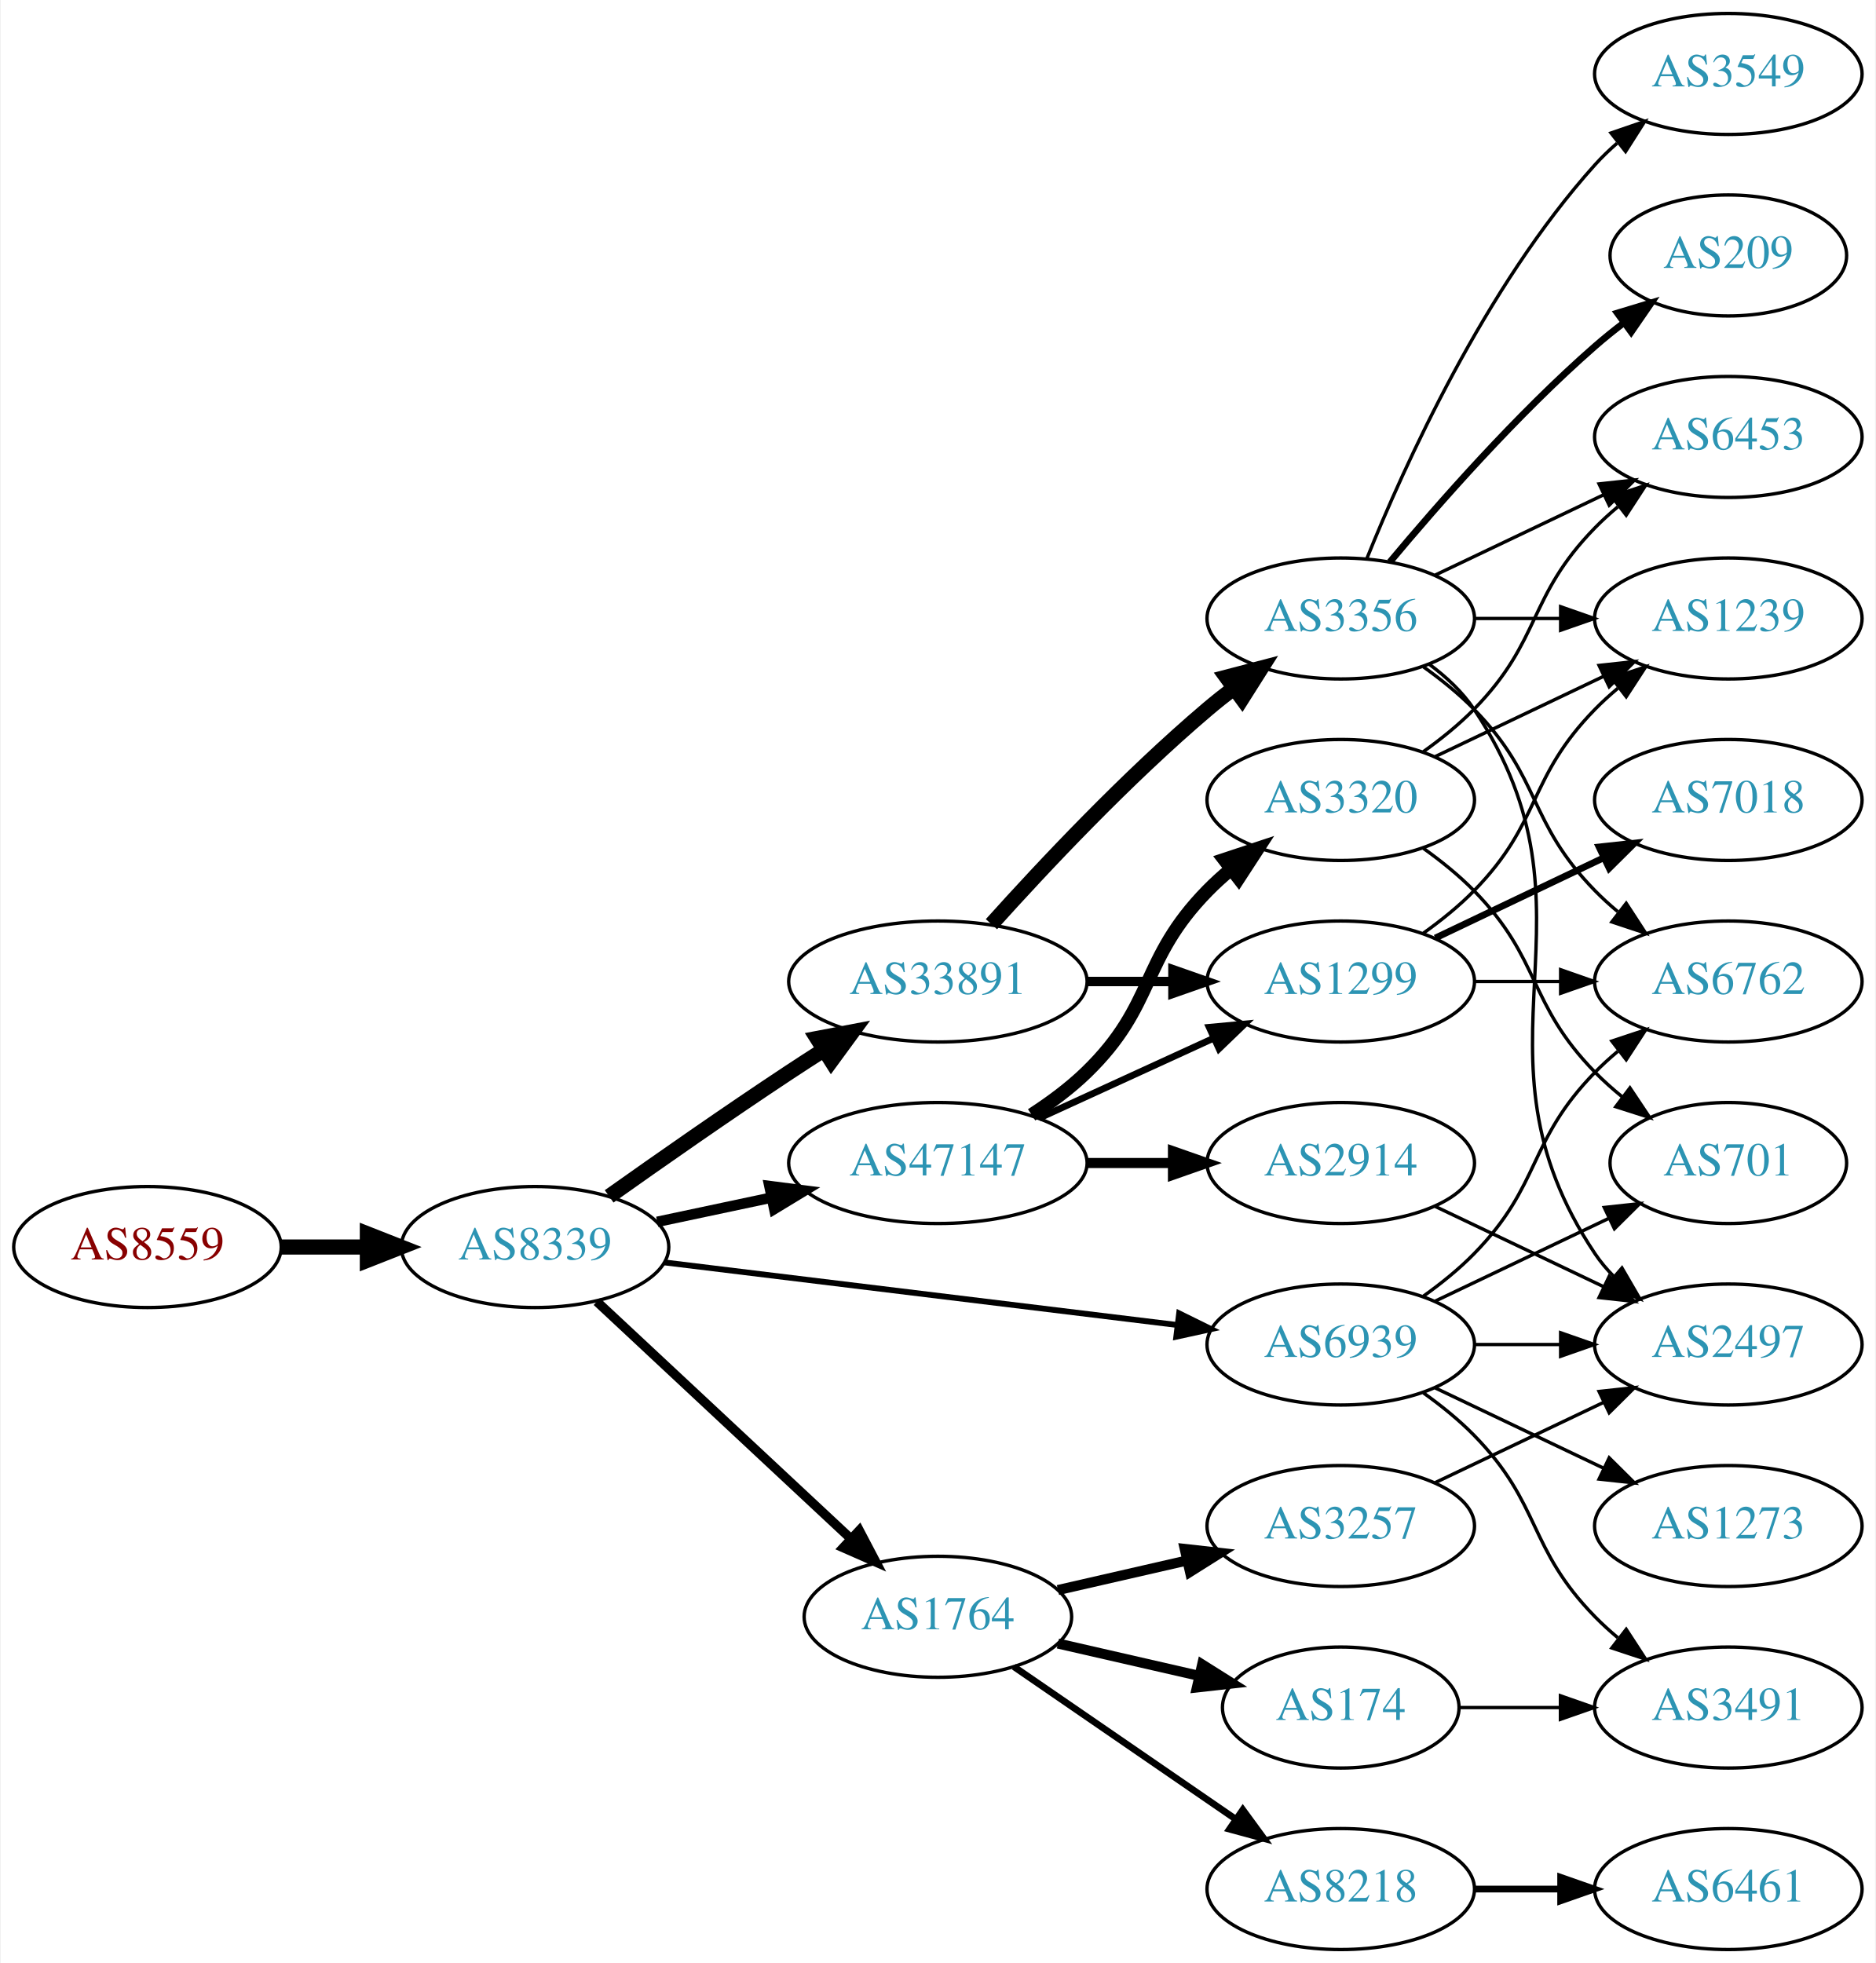
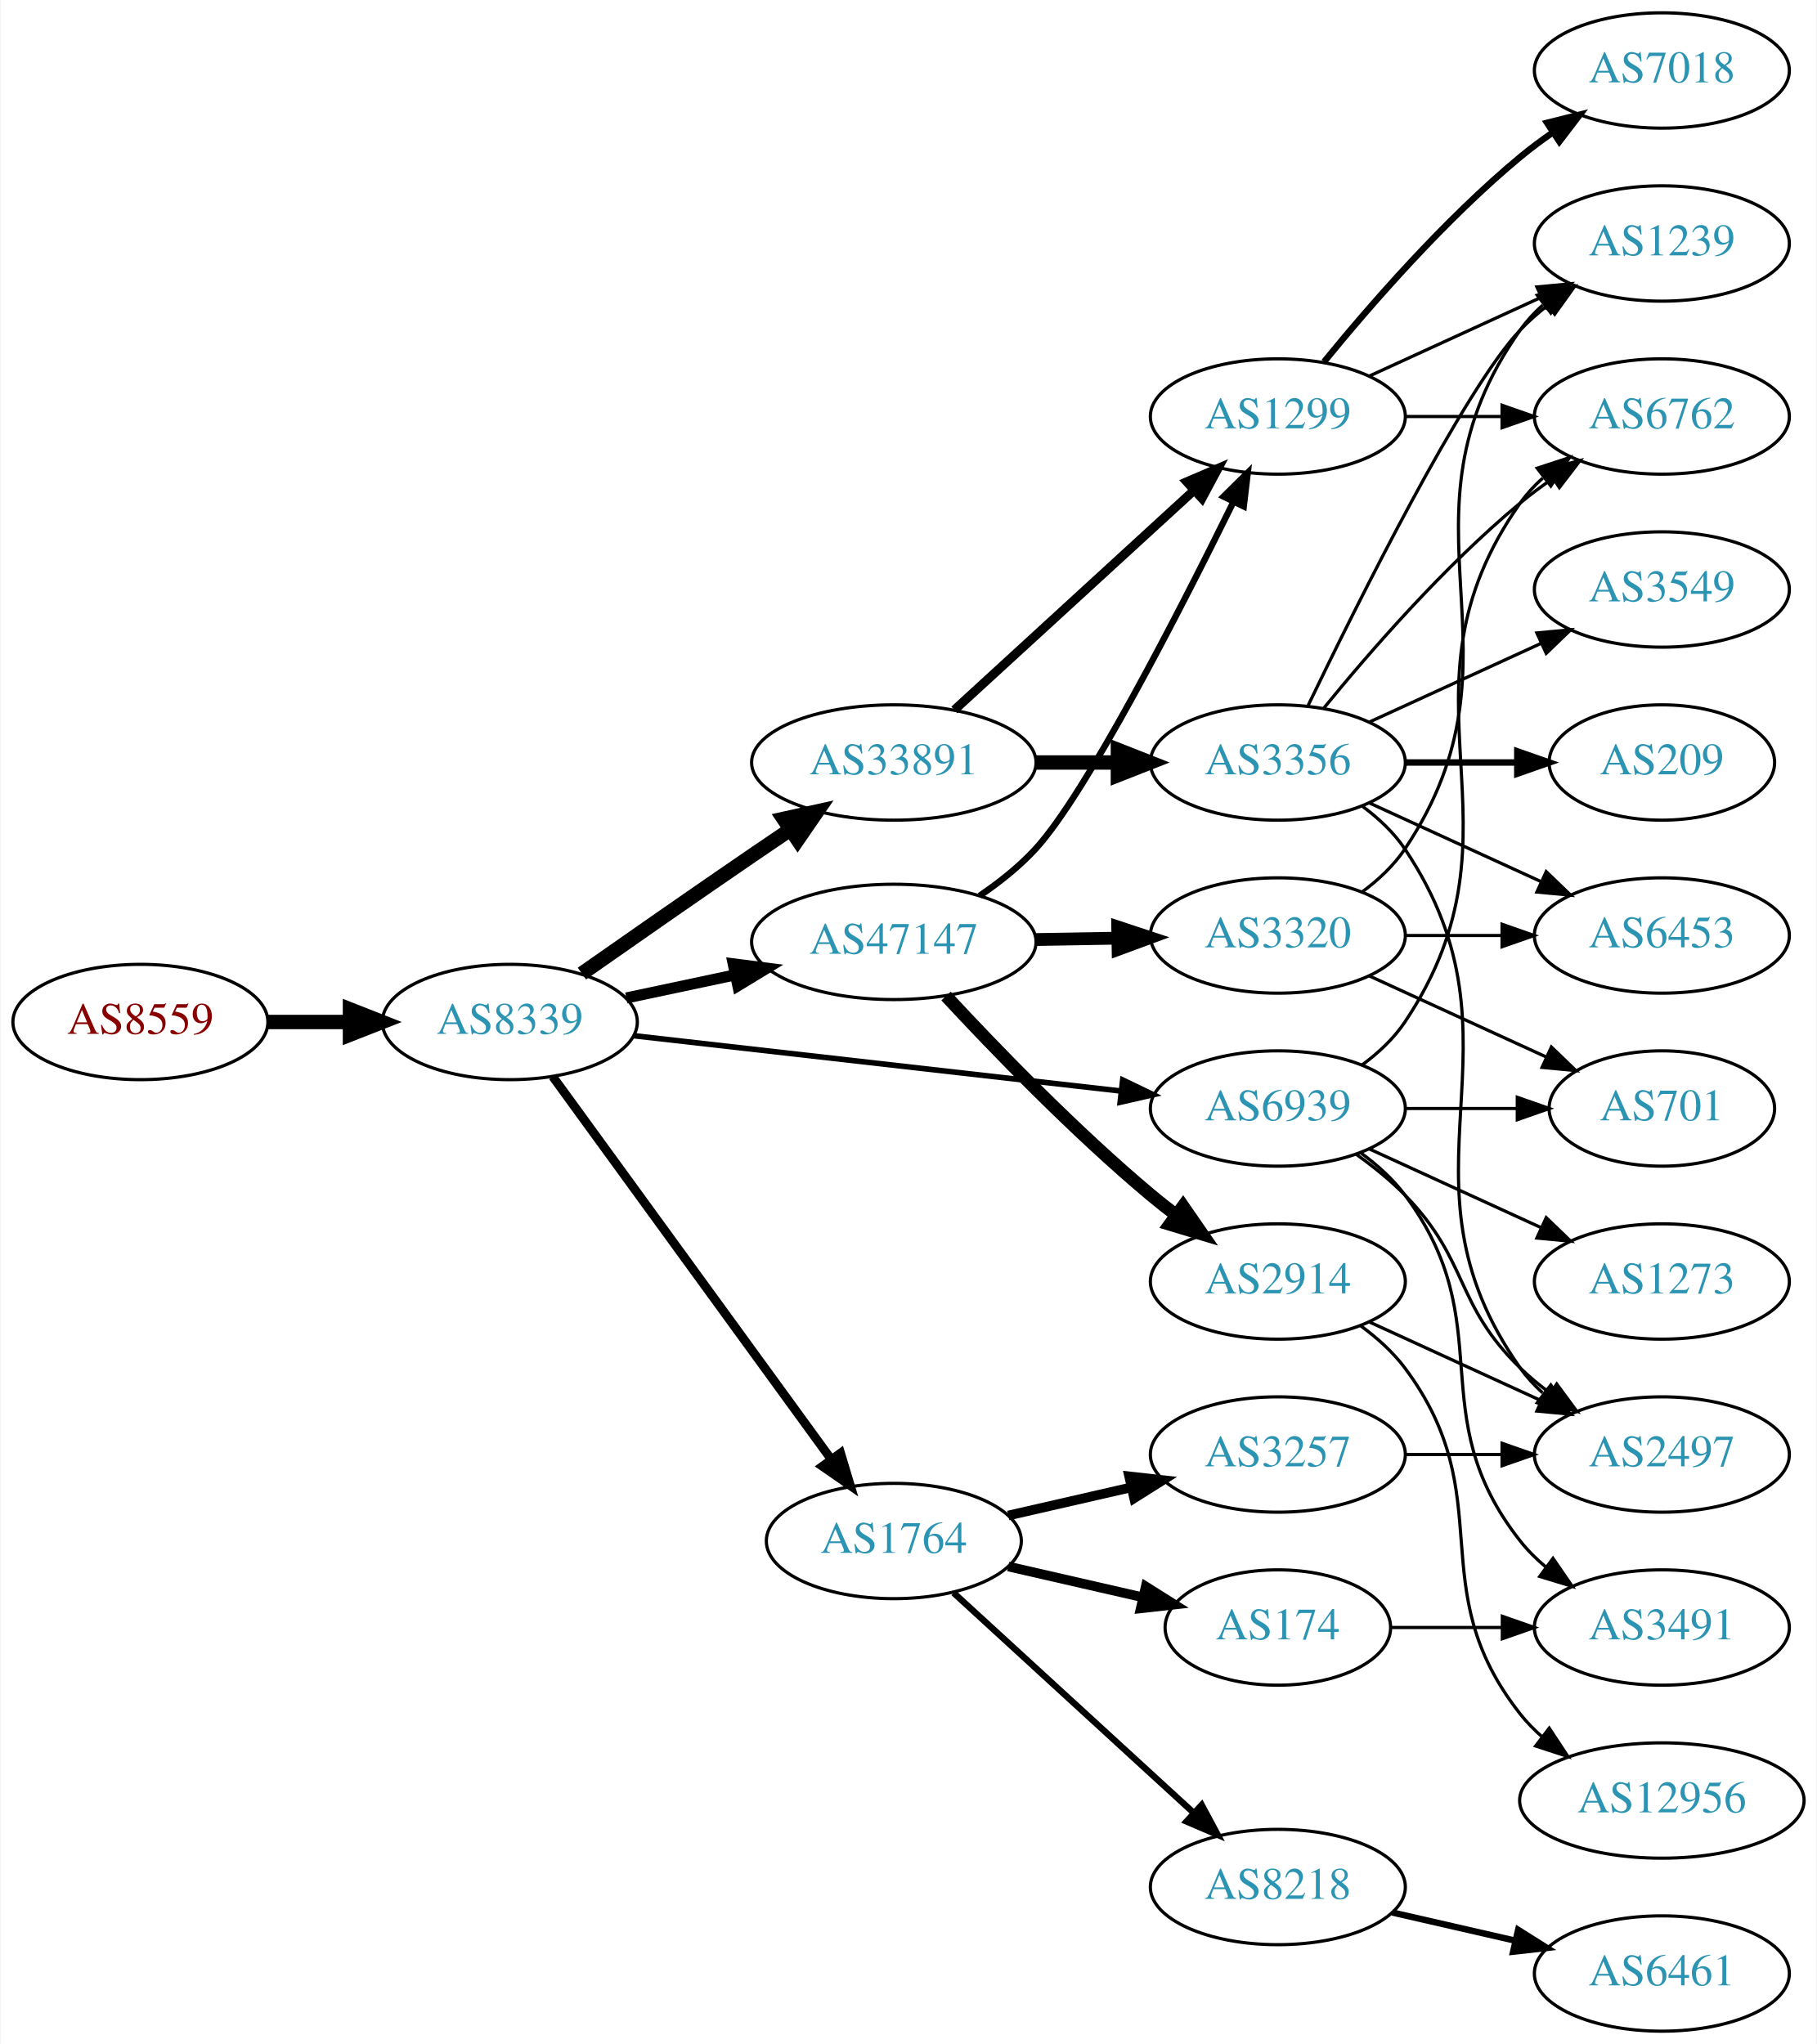
- <svg xmlns="http://www.w3.org/2000/svg" xmlns:xlink="http://www.w3.org/1999/xlink" width="558pt" height="584pt" viewBox="0.00 0.00 557.56 584.00">
-   <g id="graph0" class="graph" transform="scale(1 1) rotate(0) translate(4 580)">
-     <polygon fill="white" stroke="none" points="-4,4 -4,-580 553.564,-580 553.564,4 -4,4" />
+ <svg xmlns="http://www.w3.org/2000/svg" xmlns:xlink="http://www.w3.org/1999/xlink" width="567pt" height="638pt" viewBox="0.00 0.00 566.66 638.00">
+   <g id="graph0" class="graph" transform="scale(1 1) rotate(0) translate(4 634)">
+     <polygon fill="white" stroke="none" points="-4,4 -4,-634 562.663,-634 562.663,4 -4,4" />
    <g id="node1" class="node">
      <g id="a_node1">
        <a xlink:href="/asn/8559" xlink:title="AS8559 ~ WELLCOM [AT]">
-           <ellipse fill="#ffffff" stroke="black" cx="39.647" cy="-209" rx="39.794" ry="18" />
-           <text text-anchor="middle" x="39.647" y="-205.3" font-family="Times,serif" font-size="14.00" fill="#880000">AS8559</text>
+           <ellipse fill="#ffffff" stroke="black" cx="39.647" cy="-315" rx="39.794" ry="18" />
+           <text text-anchor="middle" x="39.647" y="-311.3" font-family="Times,serif" font-size="14.00" fill="#880000">AS8559</text>
        </a>
      </g>
    </g>
    <g id="node2" class="node">
      <g id="a_node2">
        <a xlink:href="/asn/8339" xlink:title="AS8339 ~ kabelplus GmbH [AT]">
-           <ellipse fill="#ffffff" stroke="black" cx="154.939" cy="-209" rx="39.794" ry="18" />
-           <text text-anchor="middle" x="154.939" y="-205.3" font-family="Times,serif" font-size="14.00" fill="#2c94b3">AS8339</text>
+           <ellipse fill="#ffffff" stroke="black" cx="154.939" cy="-315" rx="39.794" ry="18" />
+           <text text-anchor="middle" x="154.939" y="-311.3" font-family="Times,serif" font-size="14.00" fill="#2c94b3">AS8339</text>
        </a>
      </g>
    </g>
    <g id="edge1" class="edge">
-       <path fill="none" stroke="black" stroke-width="4.5" d="M79.319,-209C87.522,-209 96.286,-209 104.818,-209" />
-       <polygon fill="black" stroke="black" stroke-width="4.5" points="105.057,-212.938 115.057,-209 105.057,-205.063 105.057,-212.938" />
+       <path fill="none" stroke="black" stroke-width="4.5" d="M79.319,-315C87.522,-315 96.286,-315 104.818,-315" />
+       <polygon fill="black" stroke="black" stroke-width="4.5" points="105.057,-318.938 115.057,-315 105.057,-311.063 105.057,-318.938" />
    </g>
    <g id="node3" class="node">
      <g id="a_node3">
-         <a xlink:href="/asn/1764" xlink:title="AS1764 ~ NEXTLAYER-AS [AT]">
-           <ellipse fill="#ffffff" stroke="black" cx="274.782" cy="-99" rx="39.794" ry="18" />
-           <text text-anchor="middle" x="274.782" y="-95.3" font-family="Times,serif" font-size="14.00" fill="#2c94b3">AS1764</text>
+         <a xlink:href="/asn/47147" xlink:title="AS47147 ~ ANEXIA Internetdienstleistungs GmbH [AT]">
+           <ellipse fill="#ffffff" stroke="black" cx="274.782" cy="-340" rx="44.393" ry="18" />
+           <text text-anchor="middle" x="274.782" y="-336.3" font-family="Times,serif" font-size="14.00" fill="#2c94b3">AS47147</text>
        </a>
      </g>
    </g>
    <g id="edge2" class="edge">
-       <path fill="none" stroke="black" stroke-width="2.769" d="M173.328,-192.769C193.258,-174.165 226.087,-143.521 248.763,-122.354" />
-       <polygon fill="black" stroke="black" stroke-width="2.769" points="251.401,-124.68 256.323,-115.297 246.624,-119.563 251.401,-124.68" />
+       <path fill="none" stroke="black" stroke-width="3.462" d="M191.296,-322.501C201.993,-324.77 213.93,-327.303 225.328,-329.721" />
+       <polygon fill="black" stroke="black" stroke-width="3.462" points="224.652,-333.155 235.16,-331.806 226.104,-326.307 224.652,-333.155" />
    </g>
    <g id="node4" class="node">
      <g id="a_node4">
-         <a xlink:href="/asn/33891" xlink:title="AS33891 ~ CORE-BACKBONE GMBH GLOBAL NETWORK [DE]">
-           <ellipse fill="#ffffff" stroke="black" cx="274.782" cy="-288" rx="44.393" ry="18" />
-           <text text-anchor="middle" x="274.782" y="-284.3" font-family="Times,serif" font-size="14.00" fill="#2c94b3">AS33891</text>
+         <a xlink:href="/asn/1764" xlink:title="AS1764 ~ NEXTLAYER-AS [AT]">
+           <ellipse fill="#ffffff" stroke="black" cx="274.782" cy="-153" rx="39.794" ry="18" />
+           <text text-anchor="middle" x="274.782" y="-149.3" font-family="Times,serif" font-size="14.00" fill="#2c94b3">AS1764</text>
        </a>
      </g>
    </g>
    <g id="edge3" class="edge">
-       <path fill="none" stroke="black" stroke-width="4.5" d="M176.983,-224.077C191.833,-234.613 212.265,-248.904 230.586,-261 233.896,-263.185 237.371,-265.433 240.853,-267.655" />
-       <polygon fill="black" stroke="black" stroke-width="4.5" points="238.873,-271.062 249.43,-273.074 243.079,-264.404 238.873,-271.062" />
+       <path fill="none" stroke="black" stroke-width="2.769" d="M168.328,-297.969C189.05,-269.483 230.853,-212.015 255.141,-178.626" />
+       <polygon fill="black" stroke="black" stroke-width="2.769" points="258.153,-180.436 261.205,-170.29 252.492,-176.318 258.153,-180.436" />
    </g>
    <g id="node5" class="node">
      <g id="a_node5">
-         <a xlink:href="/asn/47147" xlink:title="AS47147 ~ ANEXIA Internetdienstleistungs GmbH [AT]">
-           <ellipse fill="#ffffff" stroke="black" cx="274.782" cy="-234" rx="44.393" ry="18" />
-           <text text-anchor="middle" x="274.782" y="-230.3" font-family="Times,serif" font-size="14.00" fill="#2c94b3">AS47147</text>
+         <a xlink:href="/asn/33891" xlink:title="AS33891 ~ CORE-BACKBONE GMBH GLOBAL NETWORK [DE]">
+           <ellipse fill="#ffffff" stroke="black" cx="274.782" cy="-396" rx="44.393" ry="18" />
+           <text text-anchor="middle" x="274.782" y="-392.3" font-family="Times,serif" font-size="14.00" fill="#2c94b3">AS33891</text>
        </a>
      </g>
    </g>
    <g id="edge4" class="edge">
-       <path fill="none" stroke="black" stroke-width="3.115" d="M191.296,-216.501C201.993,-218.77 213.93,-221.303 225.328,-223.721" />
-       <polygon fill="black" stroke="black" stroke-width="3.115" points="224.652,-227.155 235.16,-225.806 226.104,-220.307 224.652,-227.155" />
+       <path fill="none" stroke="black" stroke-width="4.5" d="M177.431,-330.117C192.309,-340.547 212.595,-354.696 230.586,-367 234.379,-369.594 238.37,-372.303 242.332,-374.977" />
+       <polygon fill="black" stroke="black" stroke-width="4.5" points="240.372,-378.404 250.866,-380.722 244.769,-371.871 240.372,-378.404" />
    </g>
    <g id="node6" class="node">
      <g id="a_node6">
        <a xlink:href="/asn/6939" xlink:title="AS6939 ~ Hurricane Electric LLC [US]">
-           <ellipse fill="#ffffff" stroke="black" cx="394.625" cy="-180" rx="39.794" ry="18" />
-           <text text-anchor="middle" x="394.625" y="-176.3" font-family="Times,serif" font-size="14.00" fill="#2c94b3">AS6939</text>
+           <ellipse fill="#ffffff" stroke="black" cx="394.625" cy="-288" rx="39.794" ry="18" />
+           <text text-anchor="middle" x="394.625" y="-284.3" font-family="Times,serif" font-size="14.00" fill="#2c94b3">AS6939</text>
        </a>
      </g>
    </g>
    <g id="edge5" class="edge">
-       <path fill="none" stroke="black" stroke-width="1.731" d="M193.339,-204.437C234.576,-199.405 301.021,-191.299 345.962,-185.815" />
-       <polygon fill="black" stroke="black" stroke-width="1.731" points="346.548,-189.27 356.051,-184.584 345.7,-182.321 346.548,-189.27" />
+       <path fill="none" stroke="black" stroke-width="1.731" d="M193.601,-310.722C234.77,-306.045 300.834,-298.541 345.675,-293.447" />
+       <polygon fill="black" stroke="black" stroke-width="1.731" points="346.205,-296.909 355.746,-292.303 345.415,-289.954 346.205,-296.909" />
    </g>
    <g id="node7" class="node">
      <g id="a_node7">
-         <a xlink:href="/asn/3257" xlink:title="AS3257 ~ GTT [DE]">
-           <ellipse fill="#ffffff" stroke="black" cx="394.625" cy="-126" rx="39.794" ry="18" />
-           <text text-anchor="middle" x="394.625" y="-122.3" font-family="Times,serif" font-size="14.00" fill="#2c94b3">AS3257</text>
+         <a xlink:href="/asn/2914" xlink:title="AS2914 ~ NTT America, Inc. [US]">
+           <ellipse fill="#ffffff" stroke="black" cx="394.625" cy="-234" rx="39.794" ry="18" />
+           <text text-anchor="middle" x="394.625" y="-230.3" font-family="Times,serif" font-size="14.00" fill="#2c94b3">AS2914</text>
        </a>
      </g>
    </g>
    <g id="edge6" class="edge">
-       <path fill="none" stroke="black" stroke-width="3" d="M310.501,-106.955C322.501,-109.704 336.122,-112.825 348.815,-115.733" />
-       <polygon fill="black" stroke="black" stroke-width="3" points="348.217,-119.187 358.746,-118.009 349.78,-112.364 348.217,-119.187" />
+       <path fill="none" stroke="black" stroke-width="4" d="M291.078,-323.106C306.485,-306.496 331.301,-280.821 354.978,-261 357.488,-258.898 360.158,-256.794 362.875,-254.74" />
+       <polygon fill="black" stroke="black" stroke-width="4" points="365.038,-257.495 371.061,-248.778 360.917,-251.837 365.038,-257.495" />
    </g>
    <g id="node8" class="node">
      <g id="a_node8">
-         <a xlink:href="/asn/174" xlink:title="AS174 ~ Cogent Communications [US]">
-           <ellipse fill="#ffffff" stroke="black" cx="394.625" cy="-72" rx="35.194" ry="18" />
-           <text text-anchor="middle" x="394.625" y="-68.3" font-family="Times,serif" font-size="14.00" fill="#2c94b3">AS174</text>
+         <a xlink:href="/asn/1299" xlink:title="AS1299 ~ Telia Carrier [EU]">
+           <ellipse fill="#ffffff" stroke="black" cx="394.625" cy="-504" rx="39.794" ry="18" />
+           <text text-anchor="middle" x="394.625" y="-500.3" font-family="Times,serif" font-size="14.00" fill="#2c94b3">AS1299</text>
        </a>
      </g>
    </g>
    <g id="edge7" class="edge">
-       <path fill="none" stroke="black" stroke-width="3" d="M310.501,-91.045C323.594,-88.045 338.616,-84.603 352.257,-81.478" />
-       <polygon fill="black" stroke="black" stroke-width="3" points="353.398,-84.807 362.364,-79.162 351.835,-77.984 353.398,-84.807" />
+       <path fill="none" stroke="black" stroke-width="2" d="M301.582,-354.415C307.74,-358.605 313.971,-363.542 318.978,-369 334.797,-386.244 363.802,-442.851 380.62,-477.047" />
+       <polygon fill="black" stroke="black" stroke-width="2" points="377.684,-479.011 385.22,-486.459 383.974,-475.937 377.684,-479.011" />
    </g>
    <g id="node9" class="node">
      <g id="a_node9">
-         <a xlink:href="/asn/8218" xlink:title="AS8218 ~ legacy Neotelecoms [FR]">
-           <ellipse fill="#ffffff" stroke="black" cx="394.625" cy="-18" rx="39.794" ry="18" />
-           <text text-anchor="middle" x="394.625" y="-14.3" font-family="Times,serif" font-size="14.00" fill="#2c94b3">AS8218</text>
+         <a xlink:href="/asn/3320" xlink:title="AS3320 ~ DTAG [DE]">
+           <ellipse fill="#ffffff" stroke="black" cx="394.625" cy="-342" rx="39.794" ry="18" />
+           <text text-anchor="middle" x="394.625" y="-338.3" font-family="Times,serif" font-size="14.00" fill="#2c94b3">AS3320</text>
        </a>
      </g>
    </g>
    <g id="edge8" class="edge">
-       <path fill="none" stroke="black" stroke-width="2" d="M297.396,-84.143C315.885,-71.435 342.698,-53.005 363.328,-38.825" />
-       <polygon fill="black" stroke="black" stroke-width="2" points="365.49,-41.586 371.748,-33.037 361.525,-35.817 365.49,-41.586" />
+       <path fill="none" stroke="black" stroke-width="4" d="M318.993,-340.733C327.306,-340.874 336.068,-341.023 344.551,-341.167" />
+       <polygon fill="black" stroke="black" stroke-width="4" points="344.651,-344.669 354.709,-341.34 344.77,-337.67 344.651,-344.669" />
    </g>
    <g id="node10" class="node">
      <g id="a_node10">
+         <a xlink:href="/asn/8218" xlink:title="AS8218 ~ legacy Neotelecoms [FR]">
+           <ellipse fill="#ffffff" stroke="black" cx="394.625" cy="-45" rx="39.794" ry="18" />
+           <text text-anchor="middle" x="394.625" y="-41.3" font-family="Times,serif" font-size="14.00" fill="#2c94b3">AS8218</text>
+         </a>
+       </g>
+     </g>
+     <g id="edge9" class="edge">
+       <path fill="none" stroke="black" stroke-width="2" d="M293.424,-136.831C313.297,-118.618 345.759,-88.867 368.328,-68.183" />
+       <polygon fill="black" stroke="black" stroke-width="2" points="370.854,-70.616 375.862,-61.279 366.125,-65.455 370.854,-70.616" />
+     </g>
+     <g id="node11" class="node">
+       <g id="a_node11">
+         <a xlink:href="/asn/174" xlink:title="AS174 ~ Cogent Communications [US]">
+           <ellipse fill="#ffffff" stroke="black" cx="394.625" cy="-126" rx="35.194" ry="18" />
+           <text text-anchor="middle" x="394.625" y="-122.3" font-family="Times,serif" font-size="14.00" fill="#2c94b3">AS174</text>
+         </a>
+       </g>
+     </g>
+     <g id="edge10" class="edge">
+       <path fill="none" stroke="black" stroke-width="3" d="M310.501,-145.045C323.594,-142.045 338.616,-138.604 352.257,-135.478" />
+       <polygon fill="black" stroke="black" stroke-width="3" points="353.398,-138.807 362.364,-133.162 351.835,-131.984 353.398,-138.807" />
+     </g>
+     <g id="node12" class="node">
+       <g id="a_node12">
+         <a xlink:href="/asn/3257" xlink:title="AS3257 ~ GTT [DE]">
+           <ellipse fill="#ffffff" stroke="black" cx="394.625" cy="-180" rx="39.794" ry="18" />
+           <text text-anchor="middle" x="394.625" y="-176.3" font-family="Times,serif" font-size="14.00" fill="#2c94b3">AS3257</text>
+         </a>
+       </g>
+     </g>
+     <g id="edge11" class="edge">
+       <path fill="none" stroke="black" stroke-width="3" d="M310.501,-160.955C322.501,-163.704 336.122,-166.825 348.815,-169.733" />
+       <polygon fill="black" stroke="black" stroke-width="3" points="348.217,-173.187 358.746,-172.009 349.78,-166.364 348.217,-173.187" />
+     </g>
+     <g id="edge14" class="edge">
+       <path fill="none" stroke="black" stroke-width="2.812" d="M293.68,-412.403C313.608,-430.667 345.965,-460.322 368.443,-480.921" />
+       <polygon fill="black" stroke="black" stroke-width="2.812" points="366.207,-483.62 375.945,-487.797 370.937,-478.46 366.207,-483.62" />
+     </g>
+     <g id="node14" class="node">
+       <g id="a_node14">
        <a xlink:href="/asn/3356" xlink:title="AS3356 ~ Level 3 Parent, LLC [US]">
          <ellipse fill="#ffffff" stroke="black" cx="394.625" cy="-396" rx="39.794" ry="18" />
          <text text-anchor="middle" x="394.625" y="-392.3" font-family="Times,serif" font-size="14.00" fill="#2c94b3">AS3356</text>
        </a>
      </g>
    </g>
-     <g id="edge9" class="edge">
-       <path fill="none" stroke="black" stroke-width="4.5" d="M290.714,-305.044C306.041,-322.097 330.976,-348.65 354.978,-369 357.475,-371.117 360.136,-373.232 362.847,-375.293" />
-       <polygon fill="black" stroke="black" stroke-width="4.5" points="360.626,-378.547 371.023,-381.266 365.271,-372.188 360.626,-378.547" />
-     </g>
-     <g id="node11" class="node">
-       <g id="a_node11">
-         <a xlink:href="/asn/1299" xlink:title="AS1299 ~ Telia Carrier [EU]">
-           <ellipse fill="#ffffff" stroke="black" cx="394.625" cy="-288" rx="39.794" ry="18" />
-           <text text-anchor="middle" x="394.625" y="-284.3" font-family="Times,serif" font-size="14.00" fill="#2c94b3">AS1299</text>
-         </a>
-       </g>
-     </g>
-     <g id="edge10" class="edge">
-       <path fill="none" stroke="black" stroke-width="2.812" d="M318.993,-288C327.306,-288 336.068,-288 344.551,-288" />
-       <polygon fill="black" stroke="black" stroke-width="2.812" points="344.709,-291.5 354.709,-288 344.709,-284.5 344.709,-291.5" />
-     </g>
-     <g id="edge18" class="edge">
-       <path fill="none" stroke="black" stroke-width="2" d="M304.912,-247.348C320.523,-254.502 339.92,-263.391 356.593,-271.03" />
-       <polygon fill="black" stroke="black" stroke-width="2" points="355.496,-274.378 366.045,-275.362 358.412,-268.014 355.496,-274.378" />
+     <g id="edge13" class="edge">
+       <path fill="none" stroke="black" stroke-width="4.5" d="M318.993,-396C327.306,-396 336.068,-396 344.551,-396" />
+       <polygon fill="black" stroke="black" stroke-width="4.5" points="344.709,-399.938 354.709,-396 344.709,-392.063 344.709,-399.938" />
+     </g>
+     <g id="node15" class="node">
+       <g id="a_node15">
+         <a xlink:href="/asn/6762" xlink:title="AS6762 ~ TELECOM ITALIA SPARKLE S.p.A. [IT]">
+           <ellipse fill="#ffffff" stroke="black" cx="514.467" cy="-504" rx="39.794" ry="18" />
+           <text text-anchor="middle" x="514.467" y="-500.3" font-family="Times,serif" font-size="14.00" fill="#2c94b3">AS6762</text>
+         </a>
+       </g>
+     </g>
+     <g id="edge35" class="edge">
+       <path fill="none" stroke="black" d="M420.944,-301.607C425.999,-305.351 430.811,-309.831 434.271,-315 475.296,-376.294 427.692,-416.775 470.271,-477 472.262,-479.816 474.649,-482.401 477.265,-484.76" />
+       <polygon fill="black" stroke="black" points="475.564,-487.865 485.633,-491.162 479.818,-482.306 475.564,-487.865" />
+     </g>
+     <g id="node19" class="node">
+       <g id="a_node19">
+         <a xlink:href="/asn/2497" xlink:title="AS2497 ~ Internet Initiative Japan Inc. [JP]">
+           <ellipse fill="#ffffff" stroke="black" cx="514.467" cy="-180" rx="39.794" ry="18" />
+           <text text-anchor="middle" x="514.467" y="-176.3" font-family="Times,serif" font-size="14.00" fill="#2c94b3">AS2497</text>
+         </a>
+       </g>
+     </g>
+     <g id="edge32" class="edge">
+       <path fill="none" stroke="black" d="M419.219,-273.611C424.475,-269.852 429.806,-265.563 434.271,-261 454.443,-240.383 449.578,-227.094 470.271,-207 473.116,-204.237 476.29,-201.614 479.59,-199.166" />
+       <polygon fill="black" stroke="black" points="481.656,-201.994 487.938,-193.462 477.707,-196.214 481.656,-201.994" />
+     </g>
+     <g id="node22" class="node">
+       <g id="a_node22">
+         <a xlink:href="/asn/3491" xlink:title="AS3491 ~ PCCW Global, Inc. [US]">
+           <ellipse fill="#ffffff" stroke="black" cx="514.467" cy="-126" rx="39.794" ry="18" />
+           <text text-anchor="middle" x="514.467" y="-122.3" font-family="Times,serif" font-size="14.00" fill="#2c94b3">AS3491</text>
+         </a>
+       </g>
+     </g>
+     <g id="edge34" class="edge">
+       <path fill="none" stroke="black" d="M420.555,-274.118C425.631,-270.389 430.549,-265.984 434.271,-261 464.542,-220.458 438.972,-192.754 470.271,-153 472.596,-150.047 475.34,-147.33 478.299,-144.853" />
+       <polygon fill="black" stroke="black" points="480.492,-147.585 486.496,-138.855 476.358,-141.936 480.492,-147.585" />
+     </g>
+     <g id="node23" class="node">
+       <g id="a_node23">
+         <a xlink:href="/asn/701" xlink:title="AS701 ~ UUNET [US]">
+           <ellipse fill="#ffffff" stroke="black" cx="514.467" cy="-288" rx="35.194" ry="18" />
+           <text text-anchor="middle" x="514.467" y="-284.3" font-family="Times,serif" font-size="14.00" fill="#2c94b3">AS701</text>
+         </a>
+       </g>
+     </g>
+     <g id="edge33" class="edge">
+       <path fill="none" stroke="black" d="M434.537,-288C445.624,-288 457.783,-288 469.166,-288" />
+       <polygon fill="black" stroke="black" points="469.348,-291.5 479.348,-288 469.348,-284.5 469.348,-291.5" />
+     </g>
+     <g id="node25" class="node">
+       <g id="a_node25">
+         <a xlink:href="/asn/1273" xlink:title="AS1273 ~ Vodafone Group PLC [EU]">
+           <ellipse fill="#ffffff" stroke="black" cx="514.467" cy="-234" rx="39.794" ry="18" />
+           <text text-anchor="middle" x="514.467" y="-230.3" font-family="Times,serif" font-size="14.00" fill="#2c94b3">AS1273</text>
+         </a>
+       </g>
+     </g>
+     <g id="edge31" class="edge">
+       <path fill="none" stroke="black" d="M423.253,-275.339C439.21,-268.027 459.481,-258.739 476.764,-250.819" />
+       <polygon fill="black" stroke="black" points="478.378,-253.929 486.011,-246.581 475.462,-247.565 478.378,-253.929" />
+     </g>
+     <g id="edge22" class="edge">
+       <path fill="none" stroke="black" d="M423.253,-221.339C439.21,-214.027 459.481,-204.739 476.764,-196.819" />
+       <polygon fill="black" stroke="black" points="478.378,-199.929 486.011,-192.581 475.462,-193.565 478.378,-199.929" />
+     </g>
+     <g id="node21" class="node">
+       <g id="a_node21">
+         <a xlink:href="/asn/12956" xlink:title="AS12956 ~ TELXIUS [ES]">
+           <ellipse fill="#ffffff" stroke="black" cx="514.467" cy="-72" rx="44.393" ry="18" />
+           <text text-anchor="middle" x="514.467" y="-68.3" font-family="Times,serif" font-size="14.00" fill="#2c94b3">AS12956</text>
+         </a>
+       </g>
+     </g>
+     <g id="edge21" class="edge">
+       <path fill="none" stroke="black" d="M420.555,-220.118C425.631,-216.389 430.549,-211.984 434.271,-207 464.542,-166.458 438.972,-138.754 470.271,-99 472.295,-96.429 474.637,-94.037 477.161,-91.826" />
+       <polygon fill="black" stroke="black" points="479.318,-94.584 485.151,-85.739 475.075,-89.016 479.318,-94.584" />
+     </g>
+     <g id="edge28" class="edge">
+       <path fill="none" stroke="black" d="M434.537,-504C444.091,-504 454.44,-504 464.403,-504" />
+       <polygon fill="black" stroke="black" points="464.595,-507.5 474.595,-504 464.595,-500.5 464.595,-507.5" />
+     </g>
+     <g id="node20" class="node">
+       <g id="a_node20">
+         <a xlink:href="/asn/1239" xlink:title="AS1239 ~ Sprint [US]">
+           <ellipse fill="#ffffff" stroke="black" cx="514.467" cy="-558" rx="39.794" ry="18" />
+           <text text-anchor="middle" x="514.467" y="-554.3" font-family="Times,serif" font-size="14.00" fill="#2c94b3">AS1239</text>
+         </a>
+       </g>
+     </g>
+     <g id="edge29" class="edge">
+       <path fill="none" stroke="black" d="M423.253,-516.661C439.21,-523.973 459.481,-533.261 476.764,-541.181" />
+       <polygon fill="black" stroke="black" points="475.462,-544.435 486.011,-545.419 478.378,-538.071 475.462,-544.435" />
+     </g>
+     <g id="node24" class="node">
+       <g id="a_node24">
+         <a xlink:href="/asn/7018" xlink:title="AS7018 ~ AT&amp;T Services, Inc. [US]">
+           <ellipse fill="#ffffff" stroke="black" cx="514.467" cy="-612" rx="39.794" ry="18" />
+           <text text-anchor="middle" x="514.467" y="-608.3" font-family="Times,serif" font-size="14.00" fill="#2c94b3">AS7018</text>
+         </a>
+       </g>
+     </g>
+     <g id="edge30" class="edge">
+       <path fill="none" stroke="black" stroke-width="2" d="M409.044,-521.065C423.158,-538.375 446.573,-565.345 470.271,-585 473.487,-587.668 476.988,-590.27 480.558,-592.741" />
+       <polygon fill="black" stroke="black" stroke-width="2" points="478.636,-595.666 488.915,-598.236 482.482,-589.817 478.636,-595.666" />
+     </g>
+     <g id="node17" class="node">
+       <g id="a_node17">
+         <a xlink:href="/asn/6453" xlink:title="AS6453 ~ TATA COMMUNICATIONS (AMERICA) INC [US]">
+           <ellipse fill="#ffffff" stroke="black" cx="514.467" cy="-342" rx="39.794" ry="18" />
+           <text text-anchor="middle" x="514.467" y="-338.3" font-family="Times,serif" font-size="14.00" fill="#2c94b3">AS6453</text>
+         </a>
+       </g>
+     </g>
+     <g id="edge27" class="edge">
+       <path fill="none" stroke="black" d="M434.537,-342C444.091,-342 454.44,-342 464.403,-342" />
+       <polygon fill="black" stroke="black" points="464.595,-345.5 474.595,-342 464.595,-338.5 464.595,-345.5" />
+     </g>
+     <g id="edge25" class="edge">
+       <path fill="none" stroke="black" d="M420.944,-355.607C425.999,-359.351 430.811,-363.831 434.271,-369 475.296,-430.294 427.692,-470.775 470.271,-531 472.262,-533.816 474.649,-536.401 477.265,-538.76" />
+       <polygon fill="black" stroke="black" points="475.564,-541.865 485.633,-545.162 479.818,-536.306 475.564,-541.865" />
+     </g>
+     <g id="edge26" class="edge">
+       <path fill="none" stroke="black" d="M423.253,-329.339C439.67,-321.817 460.651,-312.202 478.248,-304.139" />
+       <polygon fill="black" stroke="black" points="479.993,-307.189 487.625,-299.842 477.076,-300.826 479.993,-307.189" />
+     </g>
+     <g id="node13" class="node">
+       <g id="a_node13">
+         <a xlink:href="/asn/6461" xlink:title="AS6461 ~ Zayo Bandwidth [US]">
+           <ellipse fill="#ffffff" stroke="black" cx="514.467" cy="-18" rx="39.794" ry="18" />
+           <text text-anchor="middle" x="514.467" y="-14.3" font-family="Times,serif" font-size="14.00" fill="#2c94b3">AS6461</text>
+         </a>
+       </g>
+     </g>
+     <g id="edge12" class="edge">
+       <path fill="none" stroke="black" stroke-width="2" d="M430.344,-37.045C442.344,-34.296 455.965,-31.175 468.657,-28.267" />
+       <polygon fill="black" stroke="black" stroke-width="2" points="469.623,-31.636 478.589,-25.991 468.06,-24.813 469.623,-31.636" />
+     </g>
+     <g id="edge24" class="edge">
+       <path fill="none" stroke="black" d="M430.026,-126C440.85,-126 453.018,-126 464.645,-126" />
+       <polygon fill="black" stroke="black" points="464.676,-129.5 474.676,-126 464.676,-122.5 464.676,-129.5" />
+     </g>
+     <g id="edge23" class="edge">
+       <path fill="none" stroke="black" d="M434.537,-180C444.091,-180 454.44,-180 464.403,-180" />
+       <polygon fill="black" stroke="black" points="464.595,-183.5 474.595,-180 464.595,-176.5 464.595,-183.5" />
+     </g>
+     <g id="edge15" class="edge">
+       <path fill="none" stroke="black" d="M409.044,-413.065C423.158,-430.375 446.573,-457.345 470.271,-477 473.487,-479.668 476.988,-482.27 480.558,-484.741" />
+       <polygon fill="black" stroke="black" points="478.636,-487.666 488.915,-490.236 482.482,-481.817 478.636,-487.666" />
+     </g>
+     <g id="node16" class="node">
+       <g id="a_node16">
+         <a xlink:href="/asn/3549" xlink:title="AS3549 ~ Level 3 Parent, LLC [US]">
+           <ellipse fill="#ffffff" stroke="black" cx="514.467" cy="-450" rx="39.794" ry="18" />
+           <text text-anchor="middle" x="514.467" y="-446.3" font-family="Times,serif" font-size="14.00" fill="#2c94b3">AS3549</text>
+         </a>
+       </g>
+     </g>
+     <g id="edge16" class="edge">
+       <path fill="none" stroke="black" d="M423.253,-408.661C439.21,-415.973 459.481,-425.261 476.764,-433.181" />
+       <polygon fill="black" stroke="black" points="475.462,-436.435 486.011,-437.419 478.378,-430.071 475.462,-436.435" />
+     </g>
+     <g id="edge17" class="edge">
+       <path fill="none" stroke="black" d="M423.253,-383.339C439.21,-376.027 459.481,-366.739 476.764,-358.819" />
+       <polygon fill="black" stroke="black" points="478.378,-361.929 486.011,-354.581 475.462,-355.565 478.378,-361.929" />
    </g>
    <g id="node18" class="node">
      <g id="a_node18">
-         <a xlink:href="/asn/2914" xlink:title="AS2914 ~ NTT America, Inc. [US]">
-           <ellipse fill="#ffffff" stroke="black" cx="394.625" cy="-234" rx="39.794" ry="18" />
-           <text text-anchor="middle" x="394.625" y="-230.3" font-family="Times,serif" font-size="14.00" fill="#2c94b3">AS2914</text>
-         </a>
-       </g>
-     </g>
-     <g id="edge17" class="edge">
-       <path fill="none" stroke="black" stroke-width="3" d="M318.993,-234C327.306,-234 336.068,-234 344.551,-234" />
-       <polygon fill="black" stroke="black" stroke-width="3" points="344.709,-237.5 354.709,-234 344.709,-230.5 344.709,-237.5" />
-     </g>
-     <g id="node19" class="node">
-       <g id="a_node19">
-         <a xlink:href="/asn/3320" xlink:title="AS3320 ~ DTAG [DE]">
-           <ellipse fill="#ffffff" stroke="black" cx="394.625" cy="-342" rx="39.794" ry="18" />
-           <text text-anchor="middle" x="394.625" y="-338.3" font-family="Times,serif" font-size="14.00" fill="#2c94b3">AS3320</text>
-         </a>
-       </g>
+         <a xlink:href="/asn/209" xlink:title="AS209 ~ CenturyLink Communications, LLC [US]">
+           <ellipse fill="#ffffff" stroke="black" cx="514.467" cy="-396" rx="35.194" ry="18" />
+           <text text-anchor="middle" x="514.467" y="-392.3" font-family="Times,serif" font-size="14.00" fill="#2c94b3">AS209</text>
+         </a>
+       </g>
+     </g>
+     <g id="edge18" class="edge">
+       <path fill="none" stroke="black" stroke-width="2" d="M434.537,-396C445.624,-396 457.783,-396 469.166,-396" />
+       <polygon fill="black" stroke="black" stroke-width="2" points="469.348,-399.5 479.348,-396 469.348,-392.5 469.348,-399.5" />
    </g>
    <g id="edge19" class="edge">
-       <path fill="none" stroke="black" stroke-width="4" d="M302.666,-248.329C308.39,-252.036 314.156,-256.318 318.978,-261 339.671,-281.094 334.806,-294.383 354.978,-315 357.071,-317.139 359.354,-319.218 361.731,-321.21" />
-       <polygon fill="black" stroke="black" stroke-width="4" points="359.974,-324.275 370.031,-327.611 364.249,-318.732 359.974,-324.275" />
-     </g>
-     <g id="node12" class="node">
-       <g id="a_node12">
-         <a xlink:href="/asn/6762" xlink:title="AS6762 ~ TELECOM ITALIA SPARKLE S.p.A. [IT]">
-           <ellipse fill="#ffffff" stroke="black" cx="509.918" cy="-288" rx="39.794" ry="18" />
-           <text text-anchor="middle" x="509.918" y="-284.3" font-family="Times,serif" font-size="14.00" fill="#2c94b3">AS6762</text>
-         </a>
-       </g>
-     </g>
-     <g id="edge31" class="edge">
-       <path fill="none" stroke="black" d="M419.219,-194.389C424.475,-198.148 429.806,-202.437 434.271,-207 454.443,-227.617 450.099,-240.383 470.271,-261 472.364,-263.139 474.647,-265.218 477.024,-267.21" />
-       <polygon fill="black" stroke="black" points="475.267,-270.275 485.323,-273.611 479.542,-264.732 475.267,-270.275" />
-     </g>
-     <g id="node15" class="node">
-       <g id="a_node15">
-         <a xlink:href="/asn/2497" xlink:title="AS2497 ~ Internet Initiative Japan Inc. [JP]">
-           <ellipse fill="#ffffff" stroke="black" cx="509.918" cy="-180" rx="39.794" ry="18" />
-           <text text-anchor="middle" x="509.918" y="-176.3" font-family="Times,serif" font-size="14.00" fill="#2c94b3">AS2497</text>
-         </a>
-       </g>
-     </g>
-     <g id="edge34" class="edge">
-       <path fill="none" stroke="black" d="M434.297,-180C442.5,-180 451.264,-180 459.796,-180" />
-       <polygon fill="black" stroke="black" points="460.035,-183.5 470.035,-180 460.035,-176.5 460.035,-183.5" />
-     </g>
-     <g id="node21" class="node">
-       <g id="a_node21">
-         <a xlink:href="/asn/701" xlink:title="AS701 ~ UUNET [US]">
-           <ellipse fill="#ffffff" stroke="black" cx="509.918" cy="-234" rx="35.194" ry="18" />
-           <text text-anchor="middle" x="509.918" y="-230.3" font-family="Times,serif" font-size="14.00" fill="#2c94b3">AS701</text>
-         </a>
-       </g>
-     </g>
-     <g id="edge33" class="edge">
-       <path fill="none" stroke="black" d="M422.761,-192.934C438.193,-200.29 457.678,-209.577 474.213,-217.459" />
-       <polygon fill="black" stroke="black" points="473.022,-220.768 483.555,-221.911 476.034,-214.449 473.022,-220.768" />
-     </g>
-     <g id="node23" class="node">
-       <g id="a_node23">
-         <a xlink:href="/asn/3491" xlink:title="AS3491 ~ PCCW Global, Inc. [US]">
-           <ellipse fill="#ffffff" stroke="black" cx="509.918" cy="-72" rx="39.794" ry="18" />
-           <text text-anchor="middle" x="509.918" y="-68.3" font-family="Times,serif" font-size="14.00" fill="#2c94b3">AS3491</text>
-         </a>
-       </g>
-     </g>
-     <g id="edge32" class="edge">
-       <path fill="none" stroke="black" d="M419.219,-165.611C424.475,-161.852 429.806,-157.563 434.271,-153 454.443,-132.383 450.099,-119.617 470.271,-99 472.364,-96.861 474.647,-94.782 477.024,-92.79" />
-       <polygon fill="black" stroke="black" points="479.542,-95.268 485.323,-86.389 475.267,-89.725 479.542,-95.268" />
-     </g>
-     <g id="node24" class="node">
-       <g id="a_node24">
-         <a xlink:href="/asn/1273" xlink:title="AS1273 ~ Vodafone Group PLC [EU]">
-           <ellipse fill="#ffffff" stroke="black" cx="509.918" cy="-126" rx="39.794" ry="18" />
-           <text text-anchor="middle" x="509.918" y="-122.3" font-family="Times,serif" font-size="14.00" fill="#2c94b3">AS1273</text>
-         </a>
-       </g>
-     </g>
-     <g id="edge30" class="edge">
-       <path fill="none" stroke="black" d="M422.761,-167.066C437.755,-159.919 456.576,-150.948 472.799,-143.215" />
-       <polygon fill="black" stroke="black" points="474.481,-146.291 482.002,-138.829 471.469,-139.972 474.481,-146.291" />
+       <path fill="none" stroke="black" d="M420.944,-382.393C425.999,-378.649 430.811,-374.169 434.271,-369 475.296,-307.706 427.692,-267.225 470.271,-207 472.262,-204.184 474.649,-201.599 477.265,-199.24" />
+       <polygon fill="black" stroke="black" points="479.818,-201.694 485.633,-192.838 475.564,-196.135 479.818,-201.694" />
    </g>
    <g id="edge20" class="edge">
-       <path fill="none" stroke="black" d="M422.761,-138.934C437.755,-146.081 456.576,-155.052 472.799,-162.785" />
-       <polygon fill="black" stroke="black" points="471.469,-166.028 482.002,-167.171 474.481,-159.709 471.469,-166.028" />
-     </g>
-     <g id="edge29" class="edge">
-       <path fill="none" stroke="black" d="M429.924,-72C439.301,-72 449.651,-72 459.686,-72" />
-       <polygon fill="black" stroke="black" points="459.974,-75.5 469.974,-72 459.974,-68.5 459.974,-75.5" />
-     </g>
-     <g id="node22" class="node">
-       <g id="a_node22">
-         <a xlink:href="/asn/6461" xlink:title="AS6461 ~ Zayo Bandwidth [US]">
-           <ellipse fill="#ffffff" stroke="black" cx="509.918" cy="-18" rx="39.794" ry="18" />
-           <text text-anchor="middle" x="509.918" y="-14.3" font-family="Times,serif" font-size="14.00" fill="#2c94b3">AS6461</text>
-         </a>
-       </g>
-     </g>
-     <g id="edge28" class="edge">
-       <path fill="none" stroke="black" stroke-width="2" d="M434.297,-18C442.5,-18 451.264,-18 459.796,-18" />
-       <polygon fill="black" stroke="black" stroke-width="2" points="460.035,-21.5 470.035,-18 460.035,-14.5 460.035,-21.5" />
-     </g>
-     <g id="edge11" class="edge">
-       <path fill="none" stroke="black" d="M419.219,-381.611C424.475,-377.852 429.806,-373.563 434.271,-369 454.443,-348.383 450.099,-335.617 470.271,-315 472.364,-312.861 474.647,-310.782 477.024,-308.79" />
-       <polygon fill="black" stroke="black" points="479.542,-311.268 485.323,-302.389 475.267,-305.725 479.542,-311.268" />
-     </g>
-     <g id="node13" class="node">
-       <g id="a_node13">
-         <a xlink:href="/asn/3549" xlink:title="AS3549 ~ Level 3 Parent, LLC [US]">
-           <ellipse fill="#ffffff" stroke="black" cx="509.918" cy="-558" rx="39.794" ry="18" />
-           <text text-anchor="middle" x="509.918" y="-554.3" font-family="Times,serif" font-size="14.00" fill="#2c94b3">AS3549</text>
-         </a>
-       </g>
-     </g>
-     <g id="edge12" class="edge">
-       <path fill="none" stroke="black" d="M402.372,-413.787C413.423,-441.243 437.476,-494.578 470.271,-531 472.273,-533.224 474.492,-535.363 476.825,-537.397" />
-       <polygon fill="black" stroke="black" points="475.023,-540.433 485.044,-543.873 479.355,-534.935 475.023,-540.433" />
-     </g>
-     <g id="node14" class="node">
-       <g id="a_node14">
-         <a xlink:href="/asn/6453" xlink:title="AS6453 ~ TATA COMMUNICATIONS (AMERICA) INC [US]">
-           <ellipse fill="#ffffff" stroke="black" cx="509.918" cy="-450" rx="39.794" ry="18" />
-           <text text-anchor="middle" x="509.918" y="-446.3" font-family="Times,serif" font-size="14.00" fill="#2c94b3">AS6453</text>
-         </a>
-       </g>
-     </g>
-     <g id="edge13" class="edge">
-       <path fill="none" stroke="black" d="M422.761,-408.934C437.755,-416.081 456.576,-425.052 472.799,-432.785" />
-       <polygon fill="black" stroke="black" points="471.469,-436.028 482.002,-437.171 474.481,-429.709 471.469,-436.028" />
-     </g>
-     <g id="edge14" class="edge">
-       <path fill="none" stroke="black" d="M420.944,-382.393C425.999,-378.649 430.811,-374.169 434.271,-369 475.296,-307.706 429.247,-268.294 470.271,-207 471.893,-204.577 473.812,-202.305 475.914,-200.19" />
-       <polygon fill="black" stroke="black" points="478.281,-202.771 483.599,-193.607 473.727,-197.454 478.281,-202.771" />
-     </g>
-     <g id="node16" class="node">
-       <g id="a_node16">
-         <a xlink:href="/asn/209" xlink:title="AS209 ~ CenturyLink Communications, LLC [US]">
-           <ellipse fill="#ffffff" stroke="black" cx="509.918" cy="-504" rx="35.194" ry="18" />
-           <text text-anchor="middle" x="509.918" y="-500.3" font-family="Times,serif" font-size="14.00" fill="#2c94b3">AS209</text>
-         </a>
-       </g>
-     </g>
-     <g id="edge15" class="edge">
-       <path fill="none" stroke="black" stroke-width="2" d="M409.255,-412.817C423.537,-429.929 447.084,-456.745 470.271,-477 472.941,-479.332 475.814,-481.648 478.744,-483.886" />
-       <polygon fill="black" stroke="black" stroke-width="2" points="476.895,-486.87 487.035,-489.939 481.022,-481.216 476.895,-486.87" />
-     </g>
-     <g id="node17" class="node">
-       <g id="a_node17">
-         <a xlink:href="/asn/1239" xlink:title="AS1239 ~ Sprint [US]">
-           <ellipse fill="#ffffff" stroke="black" cx="509.918" cy="-396" rx="39.794" ry="18" />
-           <text text-anchor="middle" x="509.918" y="-392.3" font-family="Times,serif" font-size="14.00" fill="#2c94b3">AS1239</text>
-         </a>
-       </g>
-     </g>
-     <g id="edge16" class="edge">
-       <path fill="none" stroke="black" d="M434.297,-396C442.5,-396 451.264,-396 459.796,-396" />
-       <polygon fill="black" stroke="black" points="460.035,-399.5 470.035,-396 460.035,-392.5 460.035,-399.5" />
-     </g>
-     <g id="edge22" class="edge">
-       <path fill="none" stroke="black" d="M434.297,-288C442.5,-288 451.264,-288 459.796,-288" />
-       <polygon fill="black" stroke="black" points="460.035,-291.5 470.035,-288 460.035,-284.5 460.035,-291.5" />
-     </g>
-     <g id="edge23" class="edge">
-       <path fill="none" stroke="black" d="M419.219,-302.389C424.475,-306.148 429.806,-310.437 434.271,-315 454.443,-335.617 450.099,-348.383 470.271,-369 472.364,-371.139 474.647,-373.218 477.024,-375.21" />
-       <polygon fill="black" stroke="black" points="475.267,-378.275 485.323,-381.611 479.542,-372.732 475.267,-378.275" />
-     </g>
-     <g id="node20" class="node">
-       <g id="a_node20">
-         <a xlink:href="/asn/7018" xlink:title="AS7018 ~ AT&amp;T Services, Inc. [US]">
-           <ellipse fill="#ffffff" stroke="black" cx="509.918" cy="-342" rx="39.794" ry="18" />
-           <text text-anchor="middle" x="509.918" y="-338.3" font-family="Times,serif" font-size="14.00" fill="#2c94b3">AS7018</text>
-         </a>
-       </g>
-     </g>
-     <g id="edge21" class="edge">
-       <path fill="none" stroke="black" stroke-width="2" d="M422.761,-300.934C437.755,-308.081 456.576,-317.052 472.799,-324.785" />
-       <polygon fill="black" stroke="black" stroke-width="2" points="471.469,-328.028 482.002,-329.171 474.481,-321.709 471.469,-328.028" />
-     </g>
-     <g id="edge24" class="edge">
-       <path fill="none" stroke="black" d="M422.761,-221.066C437.755,-213.919 456.576,-204.948 472.799,-197.215" />
-       <polygon fill="black" stroke="black" points="474.481,-200.291 482.002,-192.829 471.469,-193.972 474.481,-200.291" />
-     </g>
-     <g id="edge27" class="edge">
-       <path fill="none" stroke="black" d="M419.219,-356.389C424.475,-360.148 429.806,-364.437 434.271,-369 454.443,-389.617 450.099,-402.383 470.271,-423 472.364,-425.139 474.647,-427.218 477.024,-429.21" />
-       <polygon fill="black" stroke="black" points="475.267,-432.275 485.323,-435.611 479.542,-426.732 475.267,-432.275" />
-     </g>
-     <g id="edge26" class="edge">
-       <path fill="none" stroke="black" d="M422.761,-354.934C437.755,-362.081 456.576,-371.052 472.799,-378.785" />
-       <polygon fill="black" stroke="black" points="471.469,-382.028 482.002,-383.171 474.481,-375.709 471.469,-382.028" />
-     </g>
-     <g id="edge25" class="edge">
-       <path fill="none" stroke="black" d="M419.219,-327.611C424.475,-323.852 429.806,-319.563 434.271,-315 454.443,-294.383 450.099,-281.617 470.271,-261 472.75,-258.466 475.497,-256.017 478.349,-253.696" />
-       <polygon fill="black" stroke="black" points="480.652,-256.343 486.535,-247.532 476.441,-250.752 480.652,-256.343" />
+       <path fill="none" stroke="black" d="M403.972,-413.595C419.439,-445.732 452.584,-512.34 470.271,-531 472.857,-533.728 475.774,-536.294 478.843,-538.677" />
+       <polygon fill="black" stroke="black" points="476.997,-541.658 487.191,-544.543 481.021,-535.93 476.997,-541.658" />
    </g>
  </g>
</svg>
